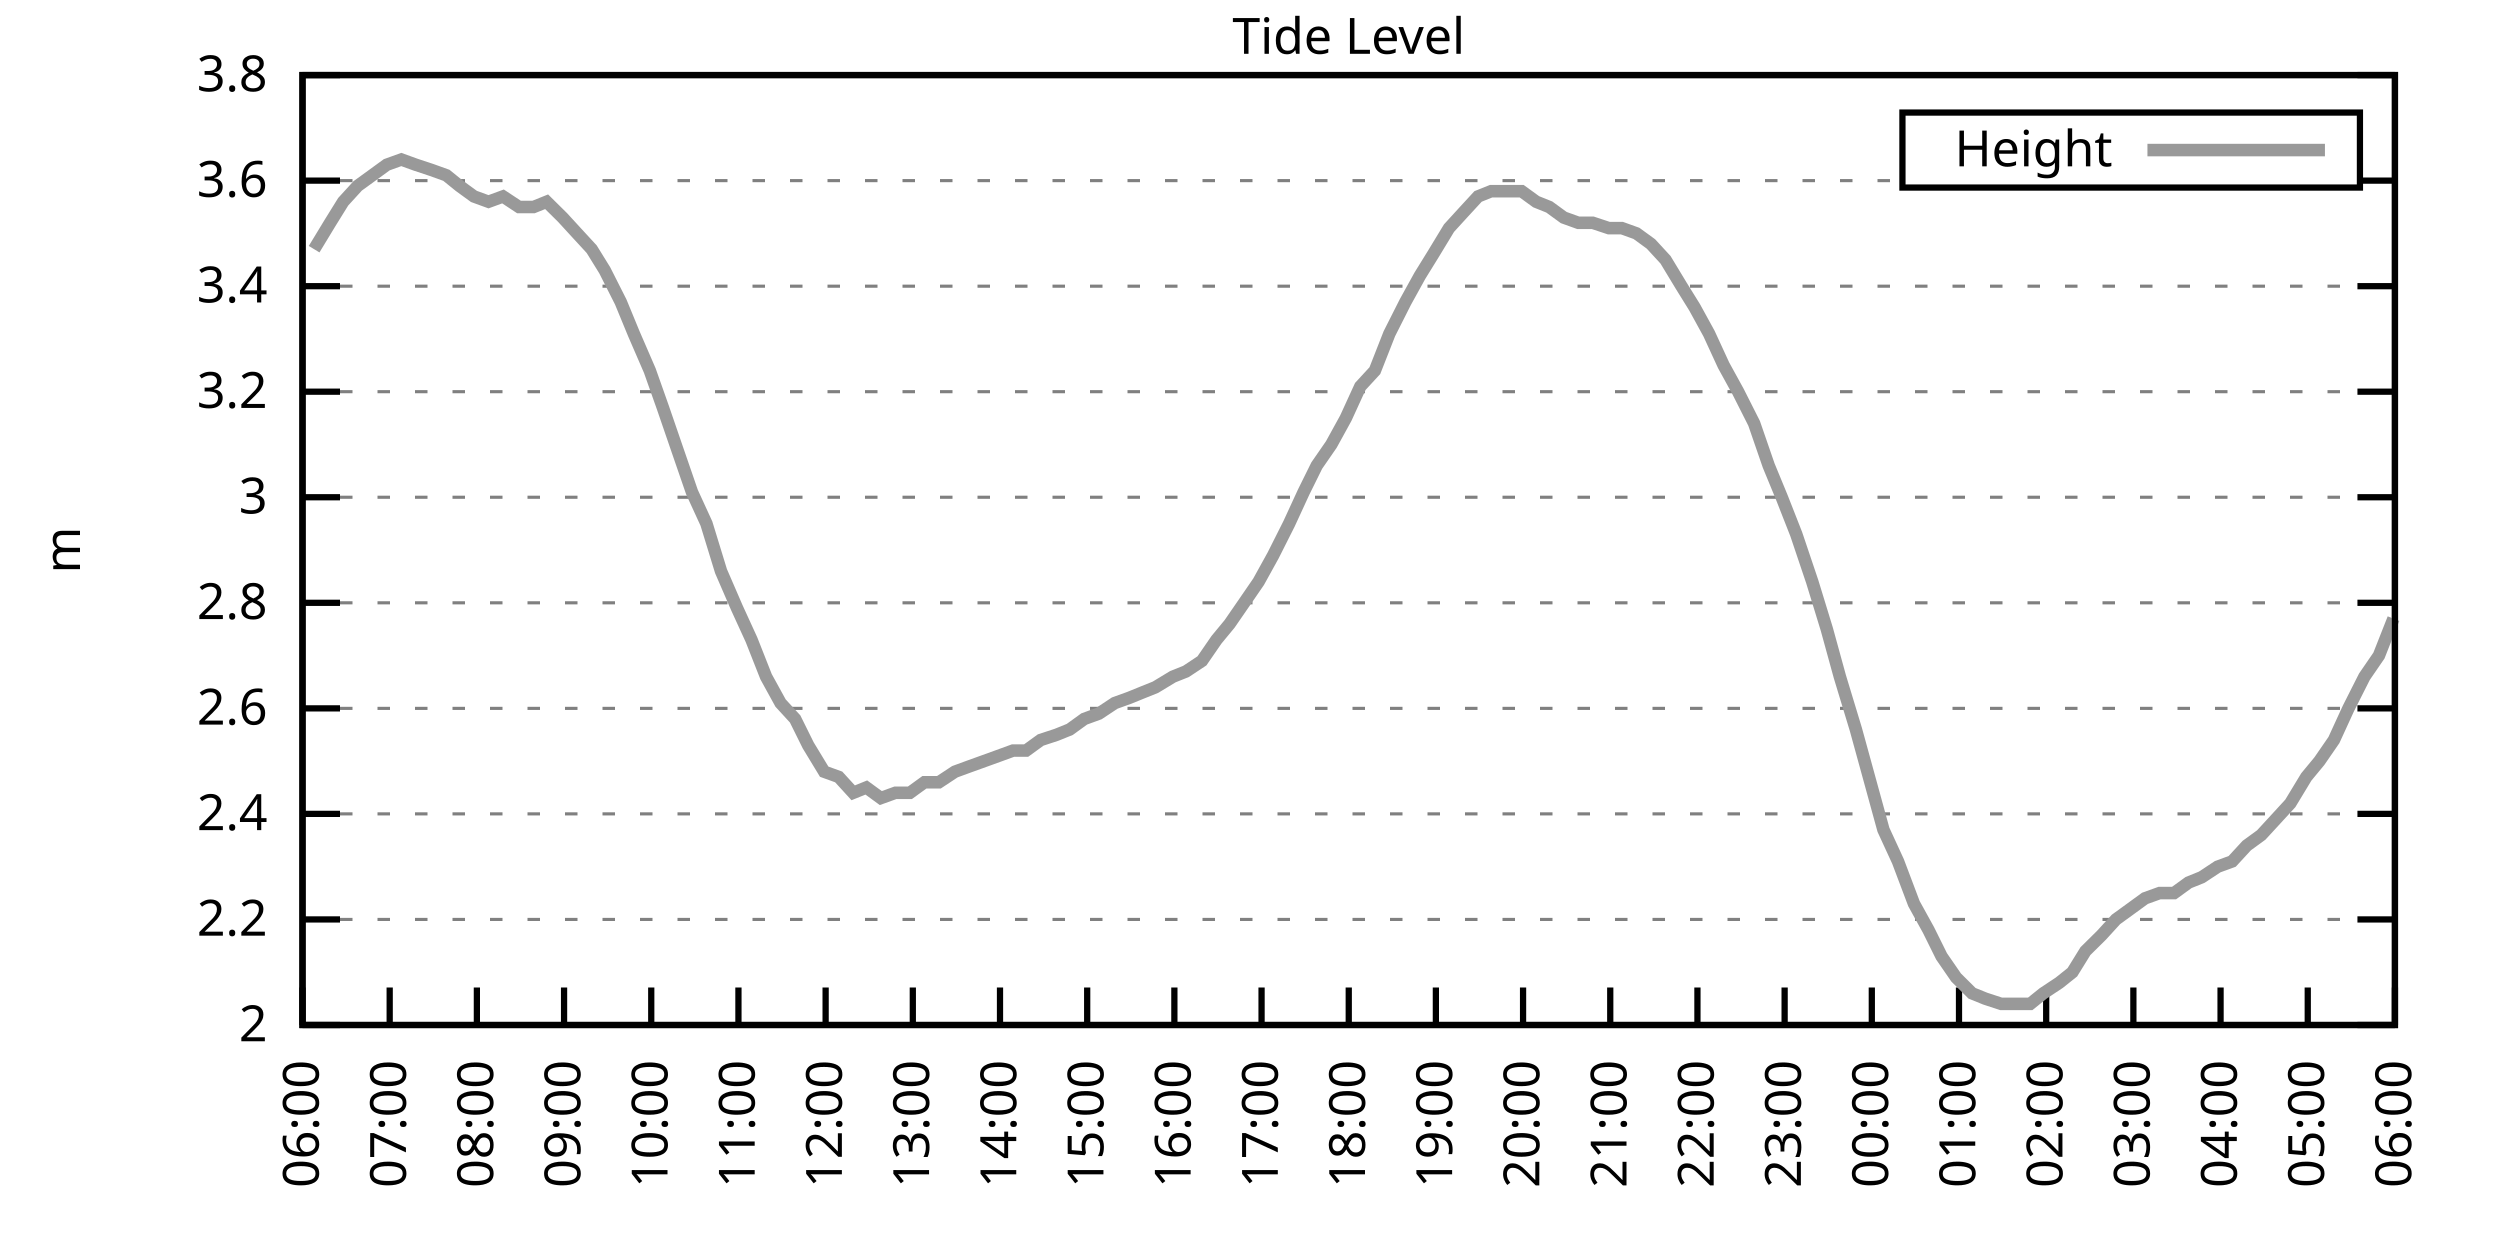
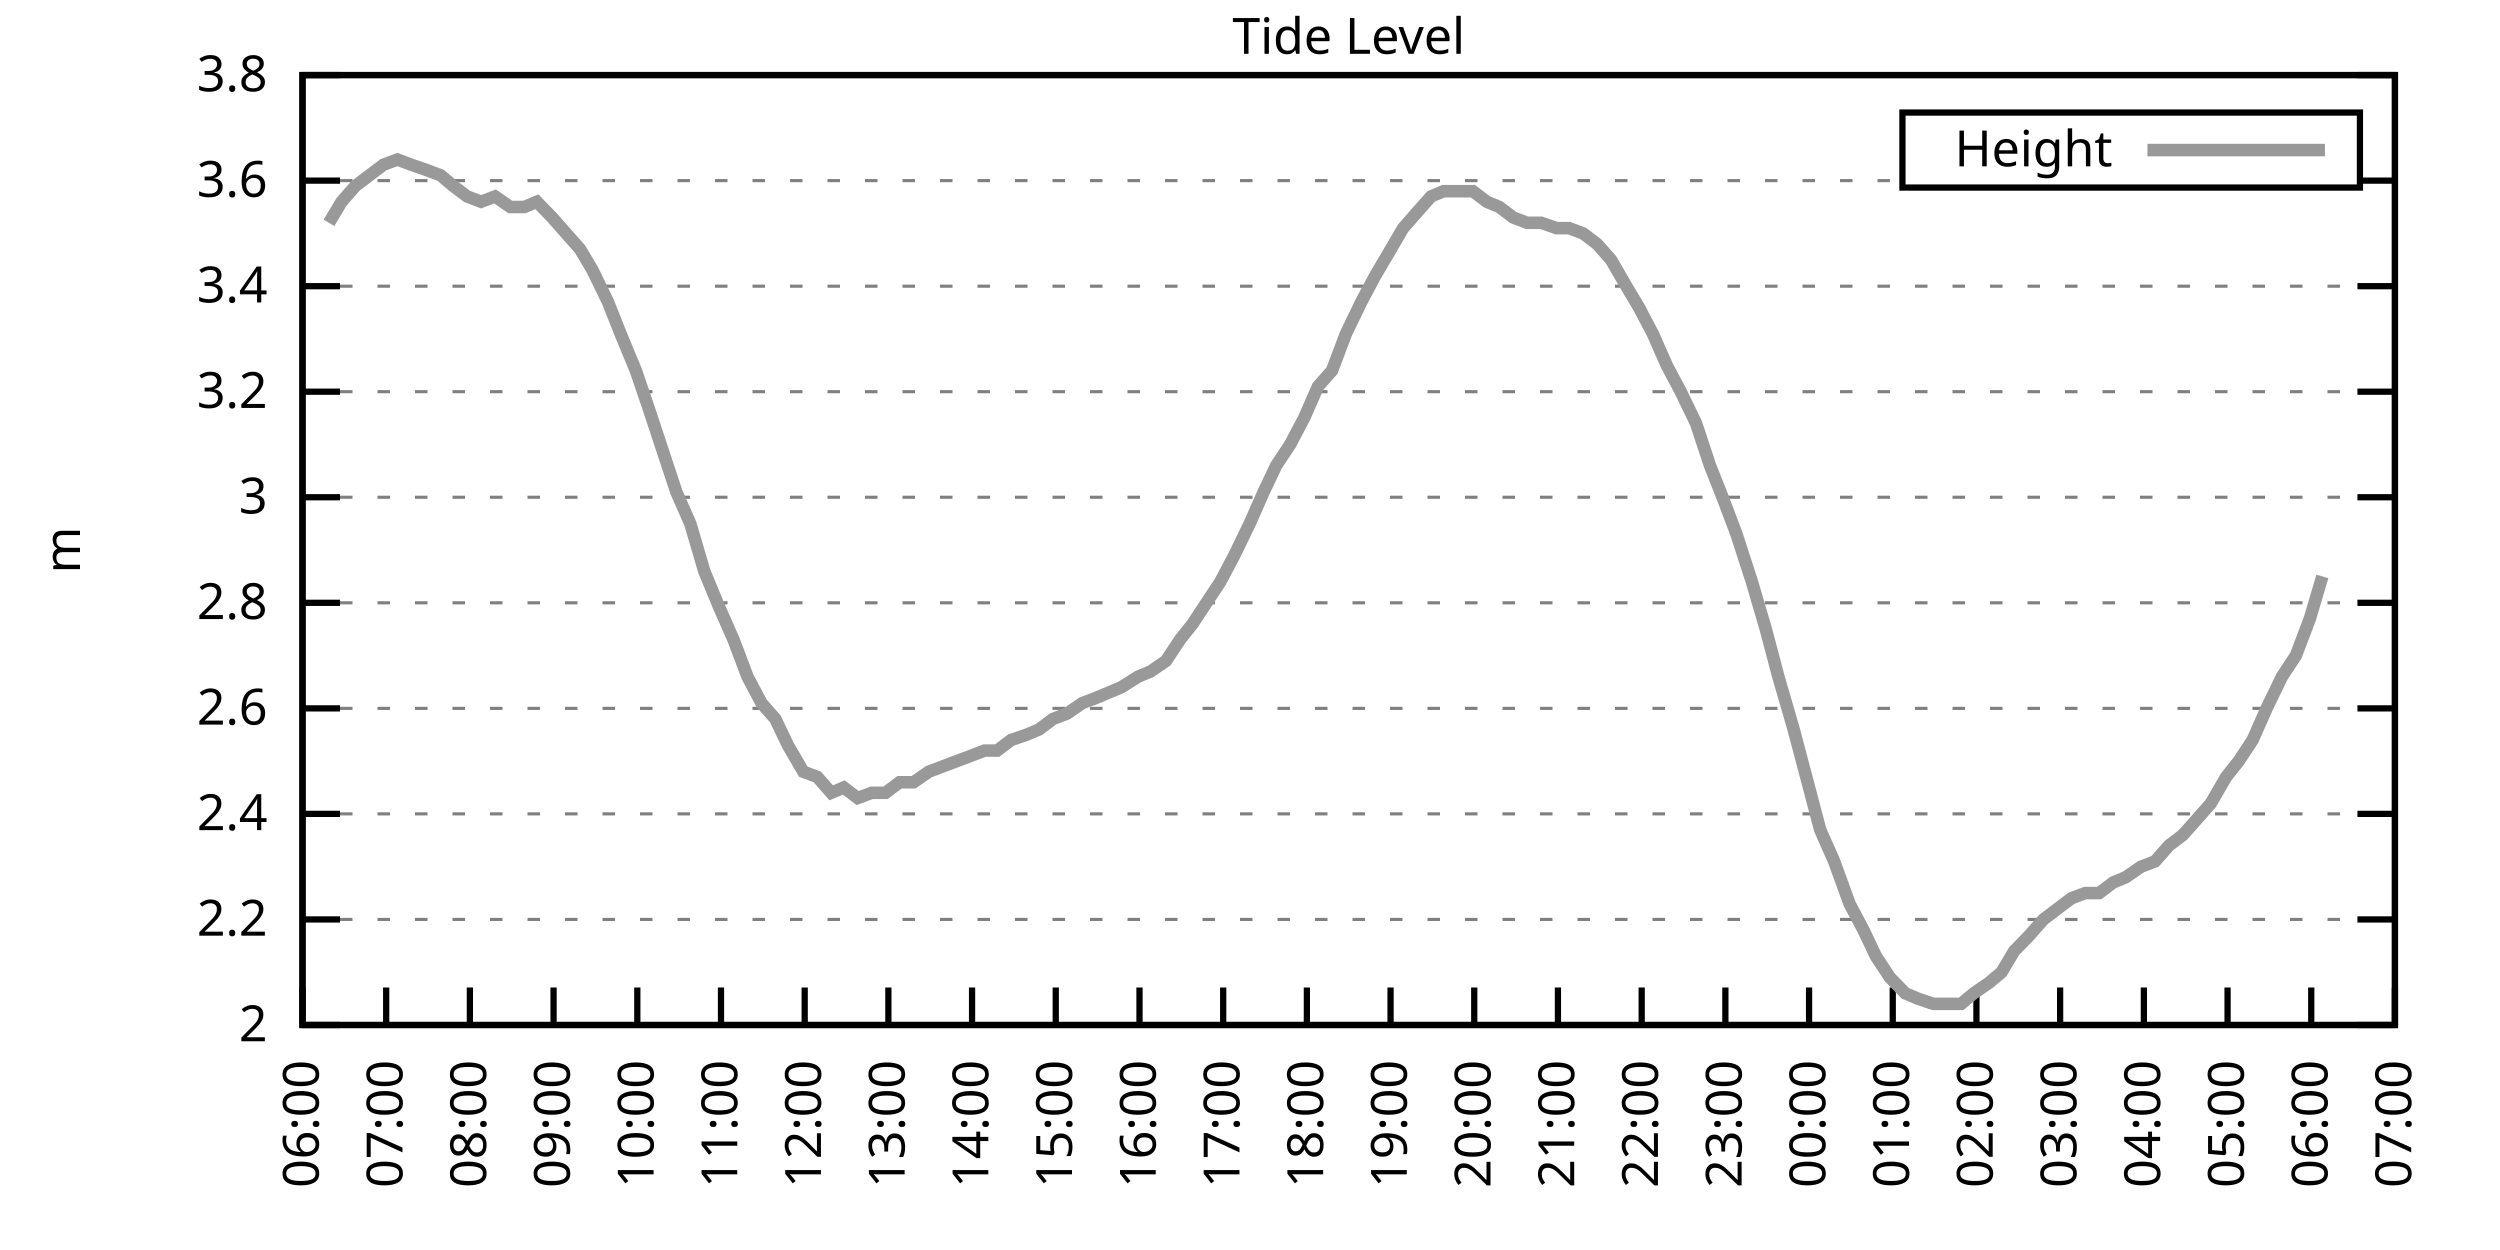
<svg xmlns="http://www.w3.org/2000/svg" xmlns:xlink="http://www.w3.org/1999/xlink" width="400" height="200" viewBox="0 0 400 200">
  <g id="gnuplot_canvas">
    <rect x="0" y="0" width="400" height="200" fill="none" />
    <defs>
      <circle id="gpDot" r="0.5" stroke-width="0.5" stroke="currentColor" />
      <path id="gpPt0" stroke-width="0.333" stroke="currentColor" d="M-1,0 h2 M0,-1 v2" />
      <path id="gpPt1" stroke-width="0.333" stroke="currentColor" d="M-1,-1 L1,1 M1,-1 L-1,1" />
      <path id="gpPt2" stroke-width="0.333" stroke="currentColor" d="M-1,0 L1,0 M0,-1 L0,1 M-1,-1 L1,1 M-1,1 L1,-1" />
      <rect id="gpPt3" stroke-width="0.333" stroke="currentColor" x="-1" y="-1" width="2" height="2" />
      <rect id="gpPt4" stroke-width="0.333" stroke="currentColor" fill="currentColor" x="-1" y="-1" width="2" height="2" />
      <circle id="gpPt5" stroke-width="0.333" stroke="currentColor" cx="0" cy="0" r="1" />
      <use xlink:href="#gpPt5" id="gpPt6" fill="currentColor" stroke="none" />
      <path id="gpPt7" stroke-width="0.333" stroke="currentColor" d="M0,-1.33 L-1.33,0.67 L1.33,0.67 z" />
      <use xlink:href="#gpPt7" id="gpPt8" fill="currentColor" stroke="none" />
      <use xlink:href="#gpPt7" id="gpPt9" stroke="currentColor" transform="rotate(180)" />
      <use xlink:href="#gpPt9" id="gpPt10" fill="currentColor" stroke="none" />
      <use xlink:href="#gpPt3" id="gpPt11" stroke="currentColor" transform="rotate(45)" />
      <use xlink:href="#gpPt11" id="gpPt12" fill="currentColor" stroke="none" />
      <path id="gpPt13" stroke-width="0.333" stroke="currentColor" d="M0,1.330 L1.265,0.411 L0.782,-1.067 L-0.782,-1.076 L-1.265,0.411 z" />
      <use xlink:href="#gpPt13" id="gpPt14" fill="currentColor" stroke="none" />
      <filter id="textbox" filterUnits="objectBoundingBox" x="0" y="0" height="1" width="1">
        <feFlood flood-color="white" flood-opacity="1" result="bgnd" />
        <feComposite in="SourceGraphic" in2="bgnd" operator="atop" />
      </filter>
      <filter id="greybox" filterUnits="objectBoundingBox" x="0" y="0" height="1" width="1">
        <feFlood flood-color="lightgrey" flood-opacity="1" result="grey" />
        <feComposite in="SourceGraphic" in2="grey" operator="atop" />
      </filter>
    </defs>
    <g fill="none" color="white" stroke="currentColor" stroke-width="1.00" stroke-linecap="butt" stroke-linejoin="miter">
</g>
    <g fill="none" color="black" stroke="currentColor" stroke-width="1.00" stroke-linecap="butt" stroke-linejoin="miter">
      <g stroke="none" shape-rendering="crispEdges">
        <polygon fill="rgb(255, 255, 255)" points="48.40,164.00 383.18,164.00 383.18,12.02 48.40,12.02 " />
      </g>
    </g>
    <g fill="none" color="black" stroke="currentColor" stroke-width="1.00" stroke-linecap="butt" stroke-linejoin="miter">
</g>
    <g fill="none" color="black" stroke="black" stroke-width="0.50" stroke-linecap="butt" stroke-linejoin="miter">
</g>
    <g fill="none" color="gray" stroke="currentColor" stroke-width="0.50" stroke-linecap="butt" stroke-linejoin="miter">
      <path stroke="gray" stroke-dasharray="2,4" class="gridline" d="M48.40,164.00 L383.19,164.00  " />
    </g>
    <g fill="none" color="gray" stroke="gray" stroke-width="1.00" stroke-linecap="butt" stroke-linejoin="miter">
</g>
    <g fill="none" color="black" stroke="currentColor" stroke-width="1.00" stroke-linecap="butt" stroke-linejoin="miter">
      <path stroke="black" d="M48.40,164.00 L54.40,164.00 M383.19,164.00 L377.19,164.00  " />
      <g transform="translate(42.80,166.60)" stroke="none" fill="black" font-family="Sans" font-size="8.00" text-anchor="end">
        <text>
          <tspan font-family="Sans"> 2</tspan>
        </text>
      </g>
    </g>
    <g fill="none" color="black" stroke="currentColor" stroke-width="1.00" stroke-linecap="butt" stroke-linejoin="miter">
</g>
    <g fill="none" color="black" stroke="black" stroke-width="0.50" stroke-linecap="butt" stroke-linejoin="miter">
</g>
    <g fill="none" color="gray" stroke="currentColor" stroke-width="0.50" stroke-linecap="butt" stroke-linejoin="miter">
      <path stroke="gray" stroke-dasharray="2,4" class="gridline" d="M48.40,147.11 L383.19,147.11  " />
    </g>
    <g fill="none" color="gray" stroke="gray" stroke-width="1.00" stroke-linecap="butt" stroke-linejoin="miter">
</g>
    <g fill="none" color="black" stroke="currentColor" stroke-width="1.00" stroke-linecap="butt" stroke-linejoin="miter">
      <path stroke="black" d="M48.40,147.11 L54.40,147.11 M383.19,147.11 L377.19,147.11  " />
      <g transform="translate(42.80,149.71)" stroke="none" fill="black" font-family="Sans" font-size="8.00" text-anchor="end">
        <text>
          <tspan font-family="Sans"> 2.2</tspan>
        </text>
      </g>
    </g>
    <g fill="none" color="black" stroke="currentColor" stroke-width="1.00" stroke-linecap="butt" stroke-linejoin="miter">
</g>
    <g fill="none" color="black" stroke="black" stroke-width="0.50" stroke-linecap="butt" stroke-linejoin="miter">
</g>
    <g fill="none" color="gray" stroke="currentColor" stroke-width="0.50" stroke-linecap="butt" stroke-linejoin="miter">
      <path stroke="gray" stroke-dasharray="2,4" class="gridline" d="M48.40,130.22 L383.19,130.22  " />
    </g>
    <g fill="none" color="gray" stroke="gray" stroke-width="1.00" stroke-linecap="butt" stroke-linejoin="miter">
</g>
    <g fill="none" color="black" stroke="currentColor" stroke-width="1.00" stroke-linecap="butt" stroke-linejoin="miter">
      <path stroke="black" d="M48.40,130.22 L54.40,130.22 M383.19,130.22 L377.19,130.22  " />
      <g transform="translate(42.80,132.82)" stroke="none" fill="black" font-family="Sans" font-size="8.00" text-anchor="end">
        <text>
          <tspan font-family="Sans"> 2.4</tspan>
        </text>
      </g>
    </g>
    <g fill="none" color="black" stroke="currentColor" stroke-width="1.00" stroke-linecap="butt" stroke-linejoin="miter">
</g>
    <g fill="none" color="black" stroke="black" stroke-width="0.50" stroke-linecap="butt" stroke-linejoin="miter">
</g>
    <g fill="none" color="gray" stroke="currentColor" stroke-width="0.50" stroke-linecap="butt" stroke-linejoin="miter">
      <path stroke="gray" stroke-dasharray="2,4" class="gridline" d="M48.40,113.34 L383.19,113.34  " />
    </g>
    <g fill="none" color="gray" stroke="gray" stroke-width="1.00" stroke-linecap="butt" stroke-linejoin="miter">
</g>
    <g fill="none" color="black" stroke="currentColor" stroke-width="1.00" stroke-linecap="butt" stroke-linejoin="miter">
      <path stroke="black" d="M48.40,113.34 L54.40,113.34 M383.19,113.34 L377.19,113.34  " />
      <g transform="translate(42.80,115.94)" stroke="none" fill="black" font-family="Sans" font-size="8.00" text-anchor="end">
        <text>
          <tspan font-family="Sans"> 2.6</tspan>
        </text>
      </g>
    </g>
    <g fill="none" color="black" stroke="currentColor" stroke-width="1.00" stroke-linecap="butt" stroke-linejoin="miter">
</g>
    <g fill="none" color="black" stroke="black" stroke-width="0.50" stroke-linecap="butt" stroke-linejoin="miter">
</g>
    <g fill="none" color="gray" stroke="currentColor" stroke-width="0.50" stroke-linecap="butt" stroke-linejoin="miter">
      <path stroke="gray" stroke-dasharray="2,4" class="gridline" d="M48.40,96.45 L383.19,96.45  " />
    </g>
    <g fill="none" color="gray" stroke="gray" stroke-width="1.00" stroke-linecap="butt" stroke-linejoin="miter">
</g>
    <g fill="none" color="black" stroke="currentColor" stroke-width="1.00" stroke-linecap="butt" stroke-linejoin="miter">
      <path stroke="black" d="M48.40,96.45 L54.40,96.45 M383.19,96.45 L377.19,96.45  " />
      <g transform="translate(42.80,99.05)" stroke="none" fill="black" font-family="Sans" font-size="8.00" text-anchor="end">
        <text>
          <tspan font-family="Sans"> 2.8</tspan>
        </text>
      </g>
    </g>
    <g fill="none" color="black" stroke="currentColor" stroke-width="1.00" stroke-linecap="butt" stroke-linejoin="miter">
</g>
    <g fill="none" color="black" stroke="black" stroke-width="0.50" stroke-linecap="butt" stroke-linejoin="miter">
</g>
    <g fill="none" color="gray" stroke="currentColor" stroke-width="0.50" stroke-linecap="butt" stroke-linejoin="miter">
      <path stroke="gray" stroke-dasharray="2,4" class="gridline" d="M48.40,79.56 L383.19,79.56  " />
    </g>
    <g fill="none" color="gray" stroke="gray" stroke-width="1.00" stroke-linecap="butt" stroke-linejoin="miter">
</g>
    <g fill="none" color="black" stroke="currentColor" stroke-width="1.00" stroke-linecap="butt" stroke-linejoin="miter">
      <path stroke="black" d="M48.40,79.56 L54.40,79.56 M383.19,79.56 L377.19,79.56  " />
      <g transform="translate(42.80,82.16)" stroke="none" fill="black" font-family="Sans" font-size="8.00" text-anchor="end">
        <text>
          <tspan font-family="Sans"> 3</tspan>
        </text>
      </g>
    </g>
    <g fill="none" color="black" stroke="currentColor" stroke-width="1.00" stroke-linecap="butt" stroke-linejoin="miter">
</g>
    <g fill="none" color="black" stroke="black" stroke-width="0.50" stroke-linecap="butt" stroke-linejoin="miter">
</g>
    <g fill="none" color="gray" stroke="currentColor" stroke-width="0.50" stroke-linecap="butt" stroke-linejoin="miter">
      <path stroke="gray" stroke-dasharray="2,4" class="gridline" d="M48.40,62.67 L383.19,62.67  " />
    </g>
    <g fill="none" color="gray" stroke="gray" stroke-width="1.00" stroke-linecap="butt" stroke-linejoin="miter">
</g>
    <g fill="none" color="black" stroke="currentColor" stroke-width="1.00" stroke-linecap="butt" stroke-linejoin="miter">
      <path stroke="black" d="M48.40,62.67 L54.40,62.67 M383.19,62.67 L377.19,62.67  " />
      <g transform="translate(42.80,65.27)" stroke="none" fill="black" font-family="Sans" font-size="8.00" text-anchor="end">
        <text>
          <tspan font-family="Sans"> 3.2</tspan>
        </text>
      </g>
    </g>
    <g fill="none" color="black" stroke="currentColor" stroke-width="1.00" stroke-linecap="butt" stroke-linejoin="miter">
</g>
    <g fill="none" color="black" stroke="black" stroke-width="0.50" stroke-linecap="butt" stroke-linejoin="miter">
</g>
    <g fill="none" color="gray" stroke="currentColor" stroke-width="0.50" stroke-linecap="butt" stroke-linejoin="miter">
      <path stroke="gray" stroke-dasharray="2,4" class="gridline" d="M48.40,45.79 L383.19,45.79  " />
    </g>
    <g fill="none" color="gray" stroke="gray" stroke-width="1.00" stroke-linecap="butt" stroke-linejoin="miter">
</g>
    <g fill="none" color="black" stroke="currentColor" stroke-width="1.00" stroke-linecap="butt" stroke-linejoin="miter">
      <path stroke="black" d="M48.40,45.79 L54.40,45.79 M383.19,45.79 L377.19,45.79  " />
      <g transform="translate(42.80,48.39)" stroke="none" fill="black" font-family="Sans" font-size="8.00" text-anchor="end">
        <text>
          <tspan font-family="Sans"> 3.4</tspan>
        </text>
      </g>
    </g>
    <g fill="none" color="black" stroke="currentColor" stroke-width="1.00" stroke-linecap="butt" stroke-linejoin="miter">
</g>
    <g fill="none" color="black" stroke="black" stroke-width="0.50" stroke-linecap="butt" stroke-linejoin="miter">
</g>
    <g fill="none" color="gray" stroke="currentColor" stroke-width="0.50" stroke-linecap="butt" stroke-linejoin="miter">
      <path stroke="gray" stroke-dasharray="2,4" class="gridline" d="M48.40,28.90 L304.39,28.90 M377.59,28.90 L383.19,28.90  " />
    </g>
    <g fill="none" color="gray" stroke="gray" stroke-width="1.00" stroke-linecap="butt" stroke-linejoin="miter">
</g>
    <g fill="none" color="black" stroke="currentColor" stroke-width="1.00" stroke-linecap="butt" stroke-linejoin="miter">
      <path stroke="black" d="M48.40,28.90 L54.40,28.90 M383.19,28.90 L377.19,28.90  " />
      <g transform="translate(42.80,31.50)" stroke="none" fill="black" font-family="Sans" font-size="8.00" text-anchor="end">
        <text>
          <tspan font-family="Sans"> 3.6</tspan>
        </text>
      </g>
    </g>
    <g fill="none" color="black" stroke="currentColor" stroke-width="1.00" stroke-linecap="butt" stroke-linejoin="miter">
</g>
    <g fill="none" color="black" stroke="black" stroke-width="0.50" stroke-linecap="butt" stroke-linejoin="miter">
</g>
    <g fill="none" color="gray" stroke="currentColor" stroke-width="0.50" stroke-linecap="butt" stroke-linejoin="miter">
      <path stroke="gray" stroke-dasharray="2,4" class="gridline" d="M48.40,12.01 L383.19,12.01  " />
    </g>
    <g fill="none" color="gray" stroke="gray" stroke-width="1.00" stroke-linecap="butt" stroke-linejoin="miter">
</g>
    <g fill="none" color="black" stroke="currentColor" stroke-width="1.00" stroke-linecap="butt" stroke-linejoin="miter">
      <path stroke="black" d="M48.40,12.01 L54.40,12.01 M383.19,12.01 L377.19,12.01  " />
      <g transform="translate(42.80,14.61)" stroke="none" fill="black" font-family="Sans" font-size="8.00" text-anchor="end">
        <text>
          <tspan font-family="Sans"> 3.8</tspan>
        </text>
      </g>
    </g>
    <g fill="none" color="black" stroke="currentColor" stroke-width="1.00" stroke-linecap="butt" stroke-linejoin="miter">
      <path stroke="black" d="M48.40,164.00 L48.40,158.00  " />
      <g transform="translate(51.00,169.60) rotate(270.00)" stroke="none" fill="black" font-family="Sans" font-size="8.00" text-anchor="end">
        <text>
          <tspan font-family="Sans">06:00</tspan>
        </text>
      </g>
    </g>
    <g fill="none" color="black" stroke="currentColor" stroke-width="1.00" stroke-linecap="butt" stroke-linejoin="miter">
-       <path stroke="black" d="M62.35,164.00 L62.35,158.00  " />
-       <g transform="translate(64.95,169.60) rotate(270.00)" stroke="none" fill="black" font-family="Sans" font-size="8.00" text-anchor="end">
+       <path stroke="black" d="M61.79,164.00 L61.79,158.00  " />
+       <g transform="translate(64.39,169.60) rotate(270.00)" stroke="none" fill="black" font-family="Sans" font-size="8.00" text-anchor="end">
        <text>
          <tspan font-family="Sans">07:00</tspan>
        </text>
      </g>
    </g>
    <g fill="none" color="black" stroke="currentColor" stroke-width="1.00" stroke-linecap="butt" stroke-linejoin="miter">
-       <path stroke="black" d="M76.30,164.00 L76.30,158.00  " />
-       <g transform="translate(78.90,169.60) rotate(270.00)" stroke="none" fill="black" font-family="Sans" font-size="8.00" text-anchor="end">
+       <path stroke="black" d="M75.18,164.00 L75.18,158.00  " />
+       <g transform="translate(77.78,169.60) rotate(270.00)" stroke="none" fill="black" font-family="Sans" font-size="8.00" text-anchor="end">
        <text>
          <tspan font-family="Sans">08:00</tspan>
        </text>
      </g>
    </g>
    <g fill="none" color="black" stroke="currentColor" stroke-width="1.00" stroke-linecap="butt" stroke-linejoin="miter">
-       <path stroke="black" d="M90.25,164.00 L90.25,158.00  " />
-       <g transform="translate(92.85,169.60) rotate(270.00)" stroke="none" fill="black" font-family="Sans" font-size="8.00" text-anchor="end">
+       <path stroke="black" d="M88.57,164.00 L88.57,158.00  " />
+       <g transform="translate(91.17,169.60) rotate(270.00)" stroke="none" fill="black" font-family="Sans" font-size="8.00" text-anchor="end">
        <text>
          <tspan font-family="Sans">09:00</tspan>
        </text>
      </g>
    </g>
    <g fill="none" color="black" stroke="currentColor" stroke-width="1.00" stroke-linecap="butt" stroke-linejoin="miter">
-       <path stroke="black" d="M104.20,164.00 L104.20,158.00  " />
-       <g transform="translate(106.80,169.60) rotate(270.00)" stroke="none" fill="black" font-family="Sans" font-size="8.00" text-anchor="end">
+       <path stroke="black" d="M101.97,164.00 L101.97,158.00  " />
+       <g transform="translate(104.57,169.60) rotate(270.00)" stroke="none" fill="black" font-family="Sans" font-size="8.00" text-anchor="end">
        <text>
          <tspan font-family="Sans">10:00</tspan>
        </text>
      </g>
    </g>
    <g fill="none" color="black" stroke="currentColor" stroke-width="1.00" stroke-linecap="butt" stroke-linejoin="miter">
-       <path stroke="black" d="M118.15,164.00 L118.15,158.00  " />
-       <g transform="translate(120.75,169.60) rotate(270.00)" stroke="none" fill="black" font-family="Sans" font-size="8.00" text-anchor="end">
+       <path stroke="black" d="M115.36,164.00 L115.36,158.00  " />
+       <g transform="translate(117.96,169.60) rotate(270.00)" stroke="none" fill="black" font-family="Sans" font-size="8.00" text-anchor="end">
        <text>
          <tspan font-family="Sans">11:00</tspan>
        </text>
      </g>
    </g>
    <g fill="none" color="black" stroke="currentColor" stroke-width="1.00" stroke-linecap="butt" stroke-linejoin="miter">
-       <path stroke="black" d="M132.10,164.00 L132.10,158.00  " />
-       <g transform="translate(134.70,169.60) rotate(270.00)" stroke="none" fill="black" font-family="Sans" font-size="8.00" text-anchor="end">
+       <path stroke="black" d="M128.75,164.00 L128.75,158.00  " />
+       <g transform="translate(131.35,169.60) rotate(270.00)" stroke="none" fill="black" font-family="Sans" font-size="8.00" text-anchor="end">
        <text>
          <tspan font-family="Sans">12:00</tspan>
        </text>
      </g>
    </g>
    <g fill="none" color="black" stroke="currentColor" stroke-width="1.00" stroke-linecap="butt" stroke-linejoin="miter">
-       <path stroke="black" d="M146.05,164.00 L146.05,158.00  " />
-       <g transform="translate(148.65,169.60) rotate(270.00)" stroke="none" fill="black" font-family="Sans" font-size="8.00" text-anchor="end">
+       <path stroke="black" d="M142.14,164.00 L142.14,158.00  " />
+       <g transform="translate(144.74,169.60) rotate(270.00)" stroke="none" fill="black" font-family="Sans" font-size="8.00" text-anchor="end">
        <text>
          <tspan font-family="Sans">13:00</tspan>
        </text>
      </g>
    </g>
    <g fill="none" color="black" stroke="currentColor" stroke-width="1.00" stroke-linecap="butt" stroke-linejoin="miter">
-       <path stroke="black" d="M160.00,164.00 L160.00,158.00  " />
-       <g transform="translate(162.60,169.60) rotate(270.00)" stroke="none" fill="black" font-family="Sans" font-size="8.00" text-anchor="end">
+       <path stroke="black" d="M155.53,164.00 L155.53,158.00  " />
+       <g transform="translate(158.13,169.60) rotate(270.00)" stroke="none" fill="black" font-family="Sans" font-size="8.00" text-anchor="end">
        <text>
          <tspan font-family="Sans">14:00</tspan>
        </text>
      </g>
    </g>
    <g fill="none" color="black" stroke="currentColor" stroke-width="1.00" stroke-linecap="butt" stroke-linejoin="miter">
-       <path stroke="black" d="M173.95,164.00 L173.95,158.00  " />
-       <g transform="translate(176.55,169.60) rotate(270.00)" stroke="none" fill="black" font-family="Sans" font-size="8.00" text-anchor="end">
+       <path stroke="black" d="M168.92,164.00 L168.92,158.00  " />
+       <g transform="translate(171.52,169.60) rotate(270.00)" stroke="none" fill="black" font-family="Sans" font-size="8.00" text-anchor="end">
        <text>
          <tspan font-family="Sans">15:00</tspan>
        </text>
      </g>
    </g>
    <g fill="none" color="black" stroke="currentColor" stroke-width="1.00" stroke-linecap="butt" stroke-linejoin="miter">
-       <path stroke="black" d="M187.90,164.00 L187.90,158.00  " />
-       <g transform="translate(190.50,169.60) rotate(270.00)" stroke="none" fill="black" font-family="Sans" font-size="8.00" text-anchor="end">
+       <path stroke="black" d="M182.32,164.00 L182.32,158.00  " />
+       <g transform="translate(184.92,169.60) rotate(270.00)" stroke="none" fill="black" font-family="Sans" font-size="8.00" text-anchor="end">
        <text>
          <tspan font-family="Sans">16:00</tspan>
        </text>
      </g>
    </g>
    <g fill="none" color="black" stroke="currentColor" stroke-width="1.00" stroke-linecap="butt" stroke-linejoin="miter">
-       <path stroke="black" d="M201.85,164.00 L201.85,158.00  " />
-       <g transform="translate(204.45,169.60) rotate(270.00)" stroke="none" fill="black" font-family="Sans" font-size="8.00" text-anchor="end">
+       <path stroke="black" d="M195.71,164.00 L195.71,158.00  " />
+       <g transform="translate(198.31,169.60) rotate(270.00)" stroke="none" fill="black" font-family="Sans" font-size="8.00" text-anchor="end">
        <text>
          <tspan font-family="Sans">17:00</tspan>
        </text>
      </g>
    </g>
    <g fill="none" color="black" stroke="currentColor" stroke-width="1.00" stroke-linecap="butt" stroke-linejoin="miter">
-       <path stroke="black" d="M215.80,164.00 L215.80,158.00  " />
-       <g transform="translate(218.40,169.60) rotate(270.00)" stroke="none" fill="black" font-family="Sans" font-size="8.00" text-anchor="end">
+       <path stroke="black" d="M209.10,164.00 L209.10,158.00  " />
+       <g transform="translate(211.70,169.60) rotate(270.00)" stroke="none" fill="black" font-family="Sans" font-size="8.00" text-anchor="end">
        <text>
          <tspan font-family="Sans">18:00</tspan>
        </text>
      </g>
    </g>
    <g fill="none" color="black" stroke="currentColor" stroke-width="1.00" stroke-linecap="butt" stroke-linejoin="miter">
-       <path stroke="black" d="M229.74,164.00 L229.74,158.00  " />
-       <g transform="translate(232.34,169.60) rotate(270.00)" stroke="none" fill="black" font-family="Sans" font-size="8.00" text-anchor="end">
+       <path stroke="black" d="M222.49,164.00 L222.49,158.00  " />
+       <g transform="translate(225.09,169.60) rotate(270.00)" stroke="none" fill="black" font-family="Sans" font-size="8.00" text-anchor="end">
        <text>
          <tspan font-family="Sans">19:00</tspan>
        </text>
      </g>
    </g>
    <g fill="none" color="black" stroke="currentColor" stroke-width="1.00" stroke-linecap="butt" stroke-linejoin="miter">
-       <path stroke="black" d="M243.69,164.00 L243.69,158.00  " />
-       <g transform="translate(246.29,169.60) rotate(270.00)" stroke="none" fill="black" font-family="Sans" font-size="8.00" text-anchor="end">
+       <path stroke="black" d="M235.88,164.00 L235.88,158.00  " />
+       <g transform="translate(238.48,169.60) rotate(270.00)" stroke="none" fill="black" font-family="Sans" font-size="8.00" text-anchor="end">
        <text>
          <tspan font-family="Sans">20:00</tspan>
        </text>
      </g>
    </g>
    <g fill="none" color="black" stroke="currentColor" stroke-width="1.00" stroke-linecap="butt" stroke-linejoin="miter">
-       <path stroke="black" d="M257.64,164.00 L257.64,158.00  " />
-       <g transform="translate(260.24,169.60) rotate(270.00)" stroke="none" fill="black" font-family="Sans" font-size="8.00" text-anchor="end">
+       <path stroke="black" d="M249.27,164.00 L249.27,158.00  " />
+       <g transform="translate(251.87,169.60) rotate(270.00)" stroke="none" fill="black" font-family="Sans" font-size="8.00" text-anchor="end">
        <text>
          <tspan font-family="Sans">21:00</tspan>
        </text>
      </g>
    </g>
    <g fill="none" color="black" stroke="currentColor" stroke-width="1.00" stroke-linecap="butt" stroke-linejoin="miter">
-       <path stroke="black" d="M271.59,164.00 L271.59,158.00  " />
-       <g transform="translate(274.19,169.60) rotate(270.00)" stroke="none" fill="black" font-family="Sans" font-size="8.00" text-anchor="end">
+       <path stroke="black" d="M262.67,164.00 L262.67,158.00  " />
+       <g transform="translate(265.27,169.60) rotate(270.00)" stroke="none" fill="black" font-family="Sans" font-size="8.00" text-anchor="end">
        <text>
          <tspan font-family="Sans">22:00</tspan>
        </text>
      </g>
    </g>
    <g fill="none" color="black" stroke="currentColor" stroke-width="1.00" stroke-linecap="butt" stroke-linejoin="miter">
-       <path stroke="black" d="M285.54,164.00 L285.54,158.00  " />
-       <g transform="translate(288.14,169.60) rotate(270.00)" stroke="none" fill="black" font-family="Sans" font-size="8.00" text-anchor="end">
+       <path stroke="black" d="M276.06,164.00 L276.06,158.00  " />
+       <g transform="translate(278.66,169.60) rotate(270.00)" stroke="none" fill="black" font-family="Sans" font-size="8.00" text-anchor="end">
        <text>
          <tspan font-family="Sans">23:00</tspan>
        </text>
      </g>
    </g>
    <g fill="none" color="black" stroke="currentColor" stroke-width="1.00" stroke-linecap="butt" stroke-linejoin="miter">
-       <path stroke="black" d="M299.49,164.00 L299.49,158.00  " />
-       <g transform="translate(302.09,169.60) rotate(270.00)" stroke="none" fill="black" font-family="Sans" font-size="8.00" text-anchor="end">
+       <path stroke="black" d="M289.45,164.00 L289.45,158.00  " />
+       <g transform="translate(292.05,169.60) rotate(270.00)" stroke="none" fill="black" font-family="Sans" font-size="8.00" text-anchor="end">
        <text>
          <tspan font-family="Sans">00:00</tspan>
        </text>
      </g>
    </g>
    <g fill="none" color="black" stroke="currentColor" stroke-width="1.00" stroke-linecap="butt" stroke-linejoin="miter">
-       <path stroke="black" d="M313.44,164.00 L313.44,158.00  " />
-       <g transform="translate(316.04,169.60) rotate(270.00)" stroke="none" fill="black" font-family="Sans" font-size="8.00" text-anchor="end">
+       <path stroke="black" d="M302.84,164.00 L302.84,158.00  " />
+       <g transform="translate(305.44,169.60) rotate(270.00)" stroke="none" fill="black" font-family="Sans" font-size="8.00" text-anchor="end">
        <text>
          <tspan font-family="Sans">01:00</tspan>
        </text>
      </g>
    </g>
    <g fill="none" color="black" stroke="currentColor" stroke-width="1.00" stroke-linecap="butt" stroke-linejoin="miter">
-       <path stroke="black" d="M327.39,164.00 L327.39,158.00  " />
-       <g transform="translate(329.99,169.60) rotate(270.00)" stroke="none" fill="black" font-family="Sans" font-size="8.00" text-anchor="end">
+       <path stroke="black" d="M316.23,164.00 L316.23,158.00  " />
+       <g transform="translate(318.83,169.60) rotate(270.00)" stroke="none" fill="black" font-family="Sans" font-size="8.00" text-anchor="end">
        <text>
          <tspan font-family="Sans">02:00</tspan>
        </text>
      </g>
    </g>
    <g fill="none" color="black" stroke="currentColor" stroke-width="1.00" stroke-linecap="butt" stroke-linejoin="miter">
-       <path stroke="black" d="M341.34,164.00 L341.34,158.00  " />
-       <g transform="translate(343.94,169.60) rotate(270.00)" stroke="none" fill="black" font-family="Sans" font-size="8.00" text-anchor="end">
+       <path stroke="black" d="M329.62,164.00 L329.62,158.00  " />
+       <g transform="translate(332.22,169.60) rotate(270.00)" stroke="none" fill="black" font-family="Sans" font-size="8.00" text-anchor="end">
        <text>
          <tspan font-family="Sans">03:00</tspan>
        </text>
      </g>
    </g>
    <g fill="none" color="black" stroke="currentColor" stroke-width="1.00" stroke-linecap="butt" stroke-linejoin="miter">
-       <path stroke="black" d="M355.29,164.00 L355.29,158.00  " />
-       <g transform="translate(357.89,169.60) rotate(270.00)" stroke="none" fill="black" font-family="Sans" font-size="8.00" text-anchor="end">
+       <path stroke="black" d="M343.02,164.00 L343.02,158.00  " />
+       <g transform="translate(345.62,169.60) rotate(270.00)" stroke="none" fill="black" font-family="Sans" font-size="8.00" text-anchor="end">
        <text>
          <tspan font-family="Sans">04:00</tspan>
        </text>
      </g>
    </g>
    <g fill="none" color="black" stroke="currentColor" stroke-width="1.00" stroke-linecap="butt" stroke-linejoin="miter">
-       <path stroke="black" d="M369.24,164.00 L369.24,158.00  " />
-       <g transform="translate(371.84,169.60) rotate(270.00)" stroke="none" fill="black" font-family="Sans" font-size="8.00" text-anchor="end">
+       <path stroke="black" d="M356.41,164.00 L356.41,158.00  " />
+       <g transform="translate(359.01,169.60) rotate(270.00)" stroke="none" fill="black" font-family="Sans" font-size="8.00" text-anchor="end">
        <text>
          <tspan font-family="Sans">05:00</tspan>
+         </text>
+       </g>
+     </g>
+     <g fill="none" color="black" stroke="currentColor" stroke-width="1.00" stroke-linecap="butt" stroke-linejoin="miter">
+       <path stroke="black" d="M369.80,164.00 L369.80,158.00  " />
+       <g transform="translate(372.40,169.60) rotate(270.00)" stroke="none" fill="black" font-family="Sans" font-size="8.00" text-anchor="end">
+         <text>
+           <tspan font-family="Sans">06:00</tspan>
        </text>
      </g>
    </g>
    <g fill="none" color="black" stroke="currentColor" stroke-width="1.00" stroke-linecap="butt" stroke-linejoin="miter">
      <path stroke="black" d="M383.19,164.00 L383.19,158.00  " />
      <g transform="translate(385.79,169.60) rotate(270.00)" stroke="none" fill="black" font-family="Sans" font-size="8.00" text-anchor="end">
        <text>
-           <tspan font-family="Sans">06:00</tspan>
+           <tspan font-family="Sans">07:00</tspan>
        </text>
      </g>
    </g>
    <g fill="none" color="black" stroke="currentColor" stroke-width="1.00" stroke-linecap="butt" stroke-linejoin="miter">
</g>
    <g fill="none" color="black" stroke="currentColor" stroke-width="1.00" stroke-linecap="butt" stroke-linejoin="miter">
      <path stroke="black" d="M48.40,12.01 L48.40,164.00 L383.19,164.00 L383.19,12.01 L48.40,12.01 Z  " />
    </g>
    <g fill="none" color="black" stroke="currentColor" stroke-width="1.00" stroke-linecap="butt" stroke-linejoin="miter">
</g>
    <g fill="none" color="black" stroke="currentColor" stroke-width="1.00" stroke-linecap="butt" stroke-linejoin="miter">
      <path stroke="black" d="M304.39,30.01 L304.39,18.01 L377.59,18.01 L377.59,30.01 L304.39,30.01 Z  " />
    </g>
    <g id="Tide_level_plot_1">
      <g fill="none" color="white" stroke="black" stroke-width="2.00" stroke-linecap="butt" stroke-linejoin="miter">
</g>
      <g fill="none" color="black" stroke="currentColor" stroke-width="2.00" stroke-linecap="butt" stroke-linejoin="miter">
        <g transform="translate(337.99,26.61)" stroke="none" fill="black" font-family="Sans" font-size="8.00" text-anchor="end">
          <text>
            <tspan font-family="Sans">Height</tspan>
          </text>
        </g>
      </g>
      <g fill="none" color="black" stroke="currentColor" stroke-width="2.00" stroke-linecap="butt" stroke-linejoin="miter">
-         <path stroke="rgb(153, 153, 153)" d="M343.59,24.01 L371.99,24.01 M50.26,39.87 L52.82,35.65 L54.91,32.28 L57.23,29.74 L59.56,28.05 L61.88,26.36   L64.21,25.52 L66.53,26.36 L69.09,27.21 L71.42,28.05 L73.51,29.74 L75.83,31.43 L78.16,32.28 L80.48,31.43   L83.04,33.12 L85.37,33.12 L87.46,32.28 L90.02,34.81 L92.34,37.34 L94.67,39.87 L96.76,43.25 L99.32,48.32   L101.41,53.39 L103.97,59.30 L106.06,65.21 L108.38,71.96 L110.71,78.72 L113.03,83.78 L115.36,91.38 L117.92,97.29   L120.24,102.36 L122.57,108.27 L124.89,112.49 L127.22,115.03 L129.31,119.25 L131.87,123.47 L134.19,124.31 L136.51,126.85   L138.61,126.00 L140.93,127.69 L143.26,126.85 L145.58,126.85 L147.91,125.16 L150.23,125.16 L152.79,123.47 L155.11,122.62   L157.44,121.78 L159.76,120.94 L162.09,120.09 L164.18,120.09 L166.51,118.40 L169.06,117.56 L171.16,116.71 L173.48,115.03   L175.81,114.18 L178.36,112.49 L180.69,111.65 L182.78,110.80 L184.87,109.96 L187.66,108.27 L189.76,107.43 L192.31,105.74   L194.64,102.36 L196.73,99.83 L199.06,96.45 L201.38,93.07 L203.71,88.85 L206.26,83.78 L208.59,78.72 L210.68,74.49   L213.01,71.12 L215.33,66.90 L217.65,61.83 L219.98,59.30 L222.30,53.39 L224.86,48.32 L227.19,44.10 L229.28,40.72   L231.84,36.50 L234.16,33.96 L236.49,31.43 L238.58,30.59 L240.90,30.59 L243.46,30.59 L245.79,32.28 L247.88,33.12   L250.20,34.81 L252.53,35.65 L254.85,35.65 L257.41,36.50 L259.50,36.50 L261.83,37.34 L264.15,39.03 L266.48,41.56   L269.04,45.79 L271.13,49.16 L273.45,53.39 L275.78,58.45 L278.10,62.67 L280.66,67.74 L282.99,74.49 L285.08,79.56   L287.40,85.47 L289.96,93.07 L292.29,100.67 L294.38,108.27 L296.94,116.71 L299.03,124.31 L301.35,132.76 L303.68,137.82   L306.23,144.58 L308.56,148.80 L310.65,153.02 L312.98,156.40 L315.53,158.93 L317.63,159.78 L320.18,160.62 L322.51,160.62   L324.83,160.62 L326.93,158.93 L329.48,157.24 L331.58,155.56 L333.67,152.18 L336.23,149.65 L338.55,147.11 L340.88,145.42   L343.20,143.73 L345.53,142.89 L347.85,142.89 L350.18,141.20 L352.27,140.36 L354.83,138.67 L357.15,137.82 L359.48,135.29   L361.80,133.60 L364.13,131.07 L366.45,128.54 L369.01,124.31 L371.10,121.78 L373.43,118.40 L375.75,113.34 L378.31,108.27   L380.63,104.89 L382.96,98.98  " />
+         <path stroke="rgb(153, 153, 153)" d="M343.59,24.01 L371.99,24.01 M52.64,35.65 L54.65,32.28 L56.88,29.74 L59.11,28.05 L61.35,26.36 L63.58,25.52   L65.81,26.36 L68.26,27.21 L70.50,28.05 L72.50,29.74 L74.74,31.43 L76.97,32.28 L79.20,31.43 L81.66,33.12   L83.89,33.12 L85.90,32.28 L88.35,34.81 L90.58,37.34 L92.82,39.87 L94.82,43.25 L97.28,48.32 L99.29,53.39   L101.74,59.30 L103.75,65.21 L105.98,71.96 L108.22,78.72 L110.45,83.78 L112.68,91.38 L115.13,97.29 L117.37,102.36   L119.60,108.27 L121.83,112.49 L124.06,115.03 L126.07,119.25 L128.53,123.47 L130.76,124.31 L132.99,126.85 L135.00,126.00   L137.23,127.69 L139.46,126.85 L141.69,126.85 L143.93,125.16 L146.16,125.16 L148.61,123.47 L150.85,122.62 L153.08,121.78   L155.31,120.94 L157.54,120.09 L159.55,120.09 L161.78,118.40 L164.24,117.56 L166.25,116.71 L168.48,115.03 L170.71,114.18   L173.17,112.49 L175.40,111.65 L177.41,110.80 L179.41,109.96 L182.09,108.27 L184.10,107.43 L186.56,105.74 L188.79,102.36   L190.80,99.83 L193.03,96.45 L195.26,93.07 L197.49,88.85 L199.95,83.78 L202.18,78.72 L204.19,74.49 L206.42,71.12   L208.65,66.90 L210.88,61.83 L213.12,59.30 L215.35,53.39 L217.80,48.32 L220.04,44.10 L222.04,40.72 L224.50,36.50   L226.73,33.96 L228.96,31.43 L230.97,30.59 L233.20,30.59 L235.66,30.59 L237.89,32.28 L239.90,33.12 L242.13,34.81   L244.36,35.65 L246.60,35.65 L249.05,36.50 L251.06,36.50 L253.29,37.34 L255.52,39.03 L257.76,41.56 L260.21,45.79   L262.22,49.16 L264.45,53.39 L266.68,58.45 L268.92,62.67 L271.37,67.74 L273.60,74.49 L275.61,79.56 L277.84,85.47   L280.30,93.07 L282.53,100.67 L284.54,108.27 L286.99,116.71 L289.00,124.31 L291.23,132.76 L293.47,137.82 L295.92,144.58   L298.15,148.80 L300.16,153.02 L302.39,156.40 L304.85,158.93 L306.86,159.78 L309.31,160.62 L311.54,160.62 L313.78,160.62   L315.79,158.93 L318.24,157.24 L320.25,155.56 L322.26,152.18 L324.71,149.65 L326.95,147.11 L329.18,145.42 L331.41,143.73   L333.64,142.89 L335.87,142.89 L338.10,141.20 L340.11,140.36 L342.57,138.67 L344.80,137.82 L347.03,135.29 L349.26,133.60   L351.50,131.07 L353.73,128.54 L356.18,124.31 L358.19,121.78 L360.42,118.40 L362.66,113.34 L365.11,108.27 L367.34,104.89   L369.58,98.98 L371.58,92.23  " />
      </g>
    </g>
    <g fill="none" color="black" stroke="currentColor" stroke-width="2.00" stroke-linecap="butt" stroke-linejoin="miter">
</g>
    <g fill="none" color="black" stroke="black" stroke-width="1.00" stroke-linecap="butt" stroke-linejoin="miter">
</g>
    <g fill="none" color="black" stroke="currentColor" stroke-width="1.00" stroke-linecap="butt" stroke-linejoin="miter">
      <path stroke="black" d="M48.40,12.01 L48.40,164.00 L383.19,164.00 L383.19,12.01 L48.40,12.01 Z  " />
      <g transform="translate(12.80,88.01) rotate(270.00)" stroke="none" fill="black" font-family="Sans" font-size="8.00" text-anchor="middle">
        <text>
          <tspan font-family="Sans">m</tspan>
        </text>
      </g>
    </g>
    <g fill="none" color="black" stroke="currentColor" stroke-width="1.00" stroke-linecap="butt" stroke-linejoin="miter">
</g>
    <g fill="none" color="black" stroke="currentColor" stroke-width="1.00" stroke-linecap="butt" stroke-linejoin="miter">
      <g transform="translate(215.79,8.61)" stroke="none" fill="black" font-family="Sans" font-size="8.00" text-anchor="middle">
        <text>
          <tspan font-family="Sans">Tide Level</tspan>
        </text>
      </g>
    </g>
    <g fill="none" color="black" stroke="currentColor" stroke-width="1.00" stroke-linecap="butt" stroke-linejoin="miter">
</g>
  </g>
</svg>
